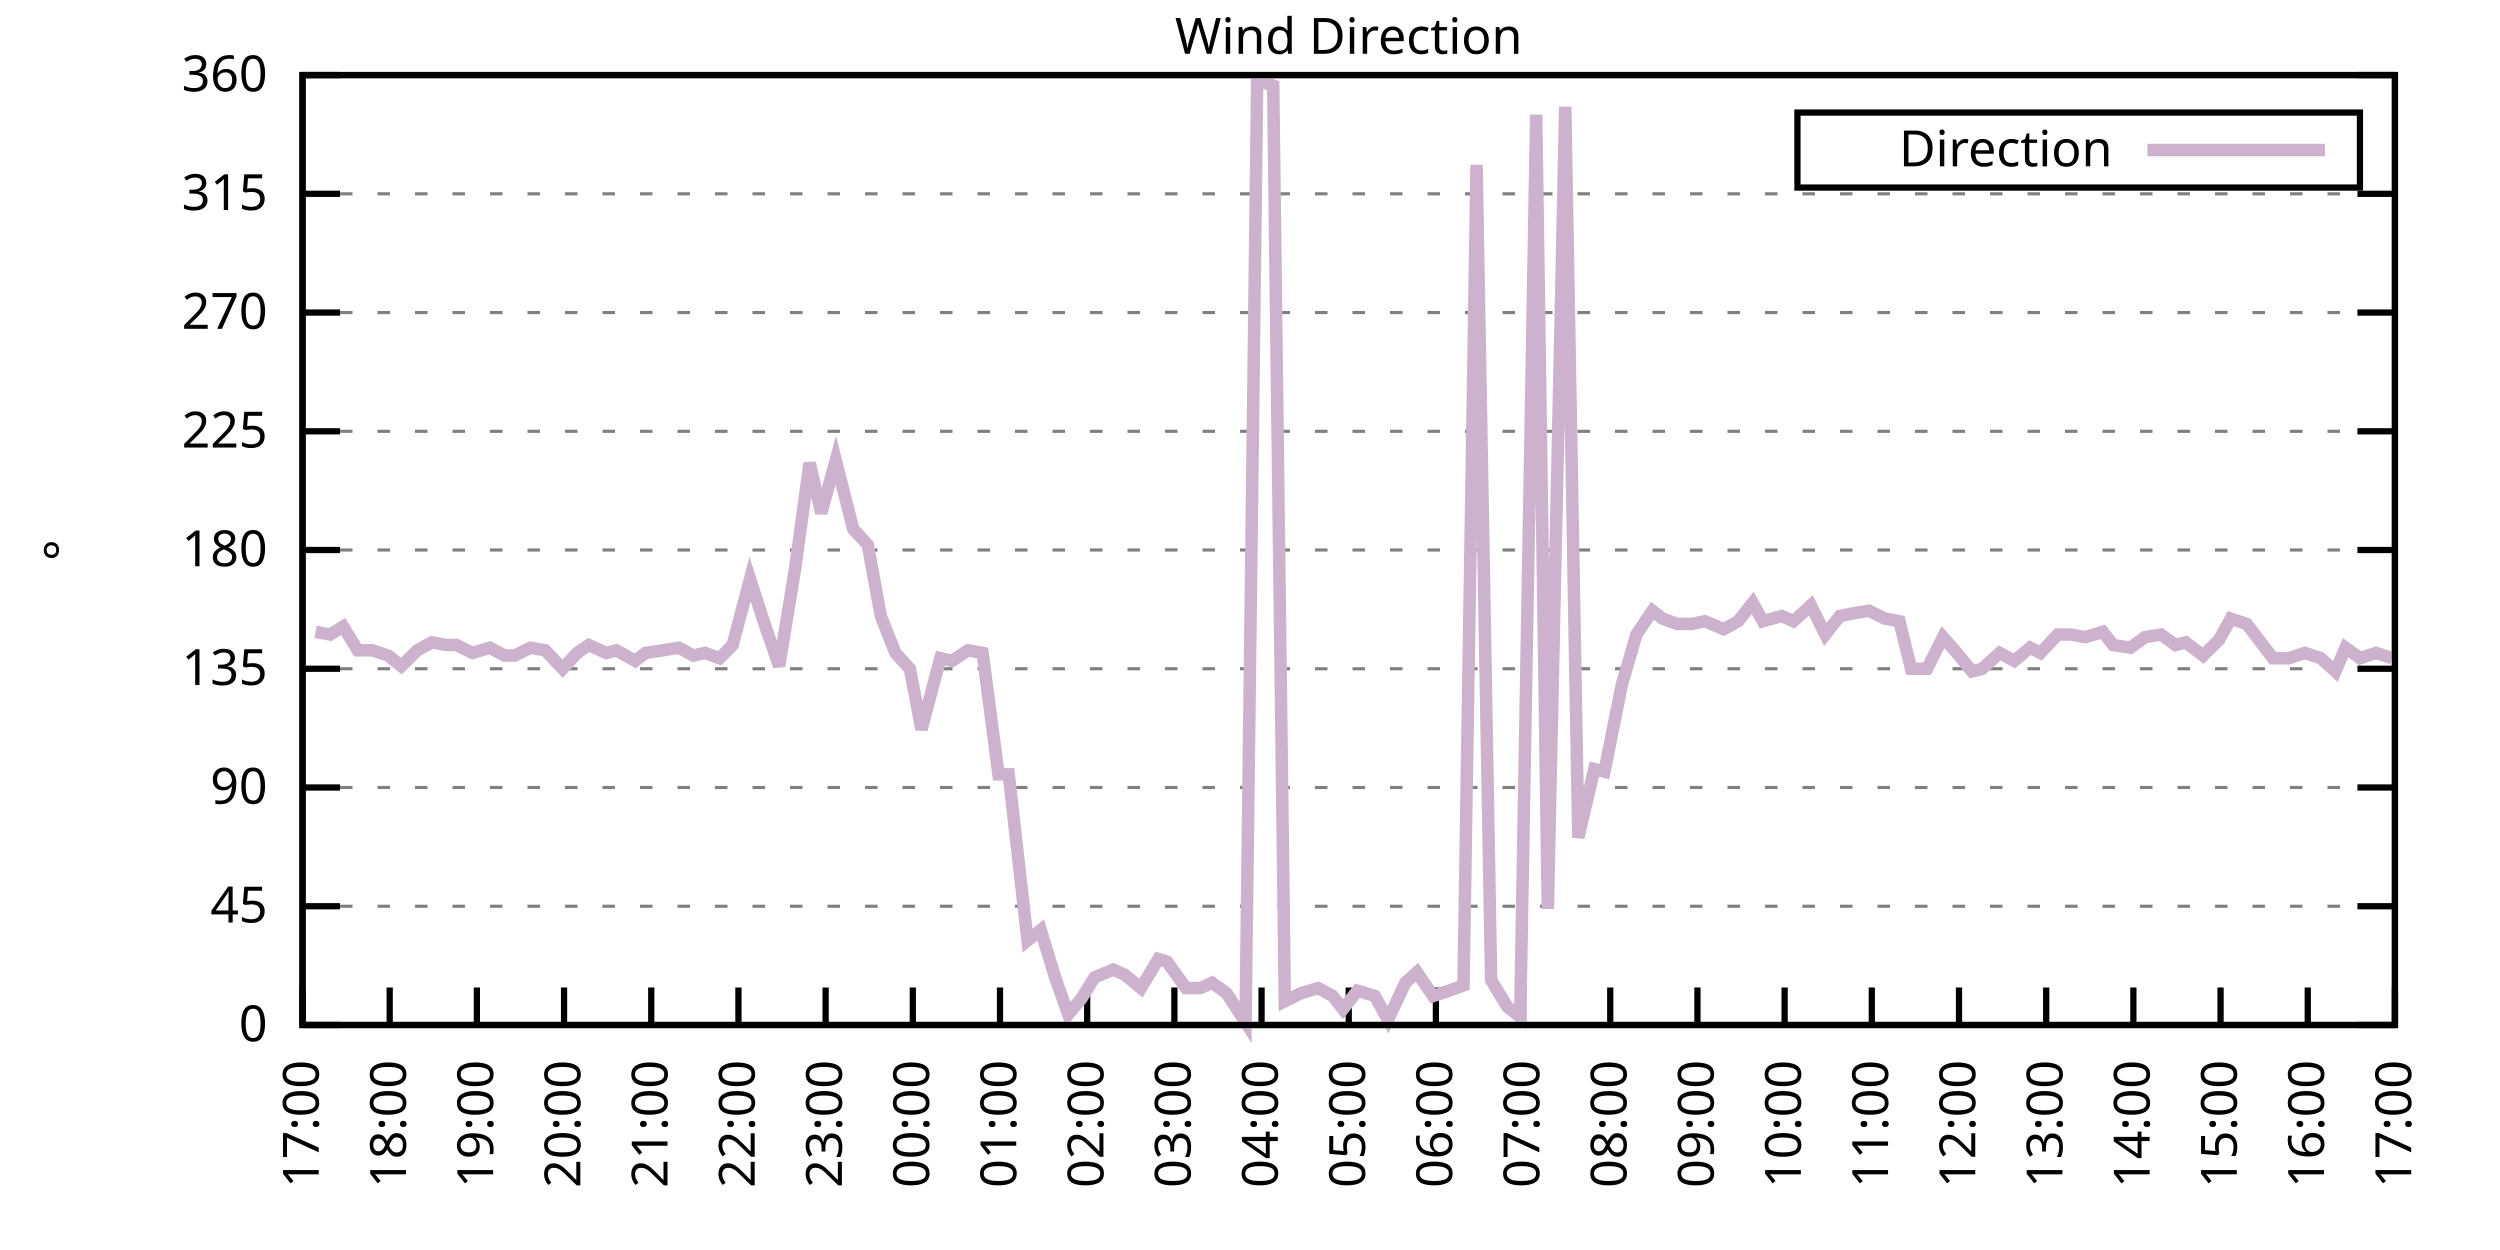
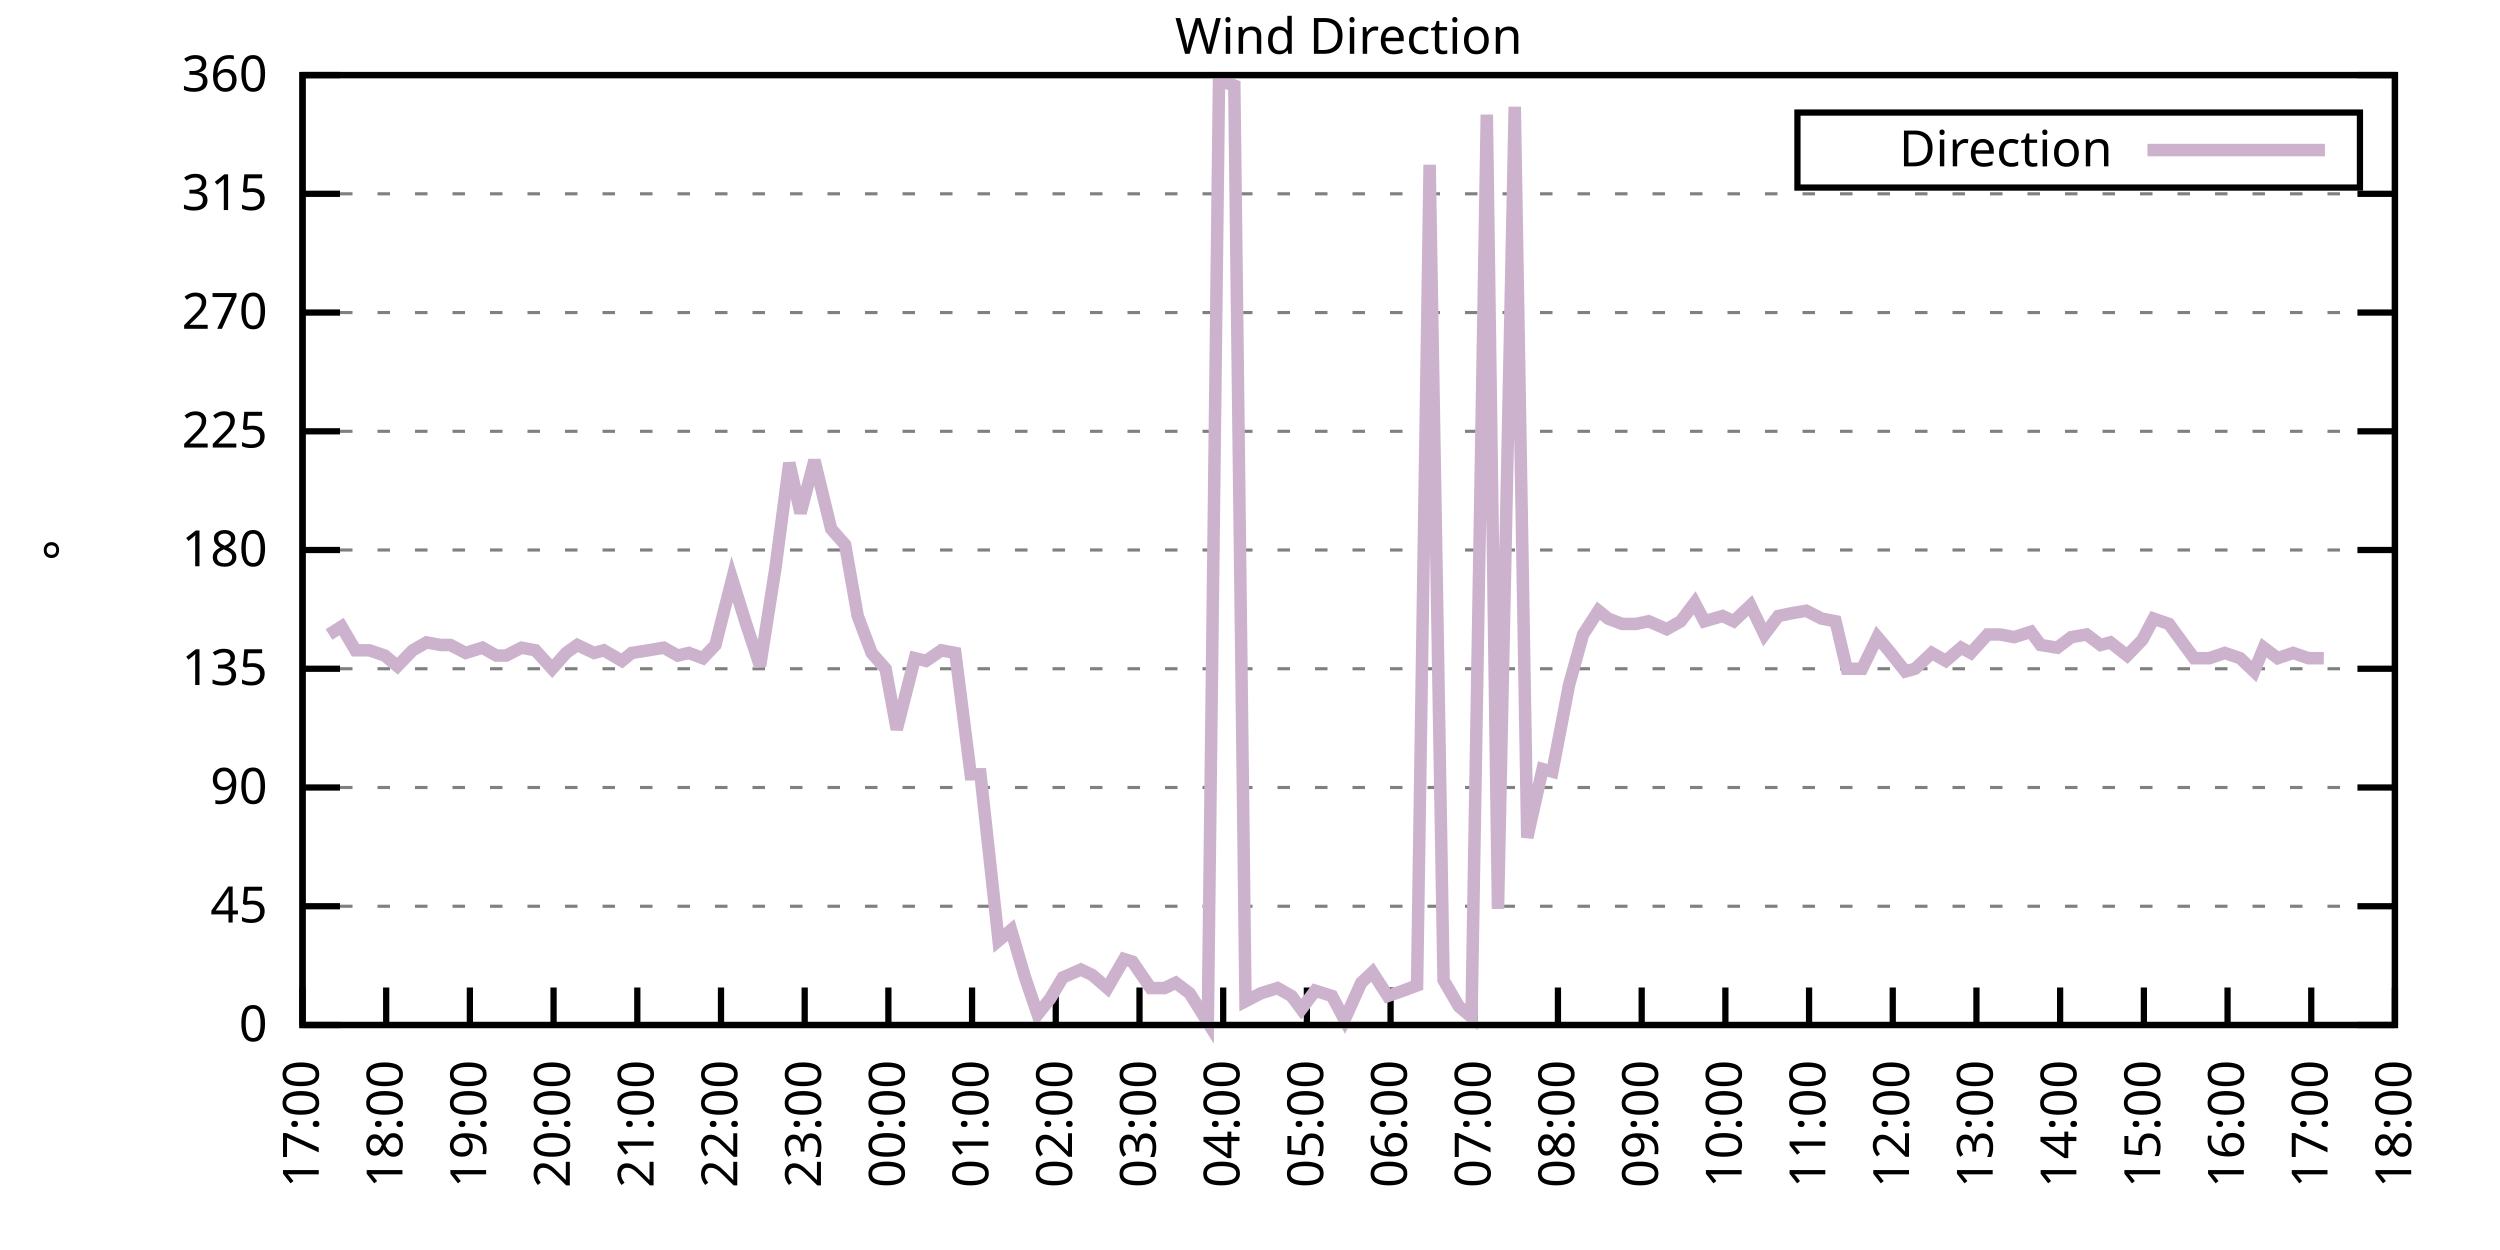
<svg xmlns="http://www.w3.org/2000/svg" xmlns:xlink="http://www.w3.org/1999/xlink" width="400" height="200" viewBox="0 0 400 200">
  <g id="gnuplot_canvas">
    <rect x="0" y="0" width="400" height="200" fill="none" />
    <defs>
      <circle id="gpDot" r="0.5" stroke-width="0.5" stroke="currentColor" />
      <path id="gpPt0" stroke-width="0.333" stroke="currentColor" d="M-1,0 h2 M0,-1 v2" />
      <path id="gpPt1" stroke-width="0.333" stroke="currentColor" d="M-1,-1 L1,1 M1,-1 L-1,1" />
      <path id="gpPt2" stroke-width="0.333" stroke="currentColor" d="M-1,0 L1,0 M0,-1 L0,1 M-1,-1 L1,1 M-1,1 L1,-1" />
      <rect id="gpPt3" stroke-width="0.333" stroke="currentColor" x="-1" y="-1" width="2" height="2" />
      <rect id="gpPt4" stroke-width="0.333" stroke="currentColor" fill="currentColor" x="-1" y="-1" width="2" height="2" />
      <circle id="gpPt5" stroke-width="0.333" stroke="currentColor" cx="0" cy="0" r="1" />
      <use xlink:href="#gpPt5" id="gpPt6" fill="currentColor" stroke="none" />
      <path id="gpPt7" stroke-width="0.333" stroke="currentColor" d="M0,-1.33 L-1.33,0.67 L1.33,0.67 z" />
      <use xlink:href="#gpPt7" id="gpPt8" fill="currentColor" stroke="none" />
      <use xlink:href="#gpPt7" id="gpPt9" stroke="currentColor" transform="rotate(180)" />
      <use xlink:href="#gpPt9" id="gpPt10" fill="currentColor" stroke="none" />
      <use xlink:href="#gpPt3" id="gpPt11" stroke="currentColor" transform="rotate(45)" />
      <use xlink:href="#gpPt11" id="gpPt12" fill="currentColor" stroke="none" />
      <path id="gpPt13" stroke-width="0.333" stroke="currentColor" d="M0,1.330 L1.265,0.411 L0.782,-1.067 L-0.782,-1.076 L-1.265,0.411 z" />
      <use xlink:href="#gpPt13" id="gpPt14" fill="currentColor" stroke="none" />
      <filter id="textbox" filterUnits="objectBoundingBox" x="0" y="0" height="1" width="1">
        <feFlood flood-color="white" flood-opacity="1" result="bgnd" />
        <feComposite in="SourceGraphic" in2="bgnd" operator="atop" />
      </filter>
      <filter id="greybox" filterUnits="objectBoundingBox" x="0" y="0" height="1" width="1">
        <feFlood flood-color="lightgrey" flood-opacity="1" result="grey" />
        <feComposite in="SourceGraphic" in2="grey" operator="atop" />
      </filter>
    </defs>
    <g fill="none" color="white" stroke="currentColor" stroke-width="1.00" stroke-linecap="butt" stroke-linejoin="miter">
</g>
    <g fill="none" color="black" stroke="currentColor" stroke-width="1.00" stroke-linecap="butt" stroke-linejoin="miter">
      <g stroke="none" shape-rendering="crispEdges">
        <polygon fill="rgb(255, 255, 255)" points="48.40,164.00 383.18,164.00 383.18,12.02 48.40,12.02 " />
      </g>
    </g>
    <g fill="none" color="black" stroke="currentColor" stroke-width="1.00" stroke-linecap="butt" stroke-linejoin="miter">
</g>
    <g fill="none" color="black" stroke="black" stroke-width="0.50" stroke-linecap="butt" stroke-linejoin="miter">
</g>
    <g fill="none" color="gray" stroke="currentColor" stroke-width="0.50" stroke-linecap="butt" stroke-linejoin="miter">
      <path stroke="gray" stroke-dasharray="2,4" class="gridline" d="M48.40,164.00 L383.19,164.00  " />
    </g>
    <g fill="none" color="gray" stroke="gray" stroke-width="1.00" stroke-linecap="butt" stroke-linejoin="miter">
</g>
    <g fill="none" color="black" stroke="currentColor" stroke-width="1.00" stroke-linecap="butt" stroke-linejoin="miter">
      <path stroke="black" d="M48.40,164.00 L54.40,164.00 M383.19,164.00 L377.19,164.00  " />
      <g transform="translate(42.80,166.60)" stroke="none" fill="black" font-family="Sans" font-size="8.00" text-anchor="end">
        <text>
          <tspan font-family="Sans"> 0</tspan>
        </text>
      </g>
    </g>
    <g fill="none" color="black" stroke="currentColor" stroke-width="1.00" stroke-linecap="butt" stroke-linejoin="miter">
</g>
    <g fill="none" color="black" stroke="black" stroke-width="0.50" stroke-linecap="butt" stroke-linejoin="miter">
</g>
    <g fill="none" color="gray" stroke="currentColor" stroke-width="0.50" stroke-linecap="butt" stroke-linejoin="miter">
      <path stroke="gray" stroke-dasharray="2,4" class="gridline" d="M48.40,145.00 L383.19,145.00  " />
    </g>
    <g fill="none" color="gray" stroke="gray" stroke-width="1.00" stroke-linecap="butt" stroke-linejoin="miter">
</g>
    <g fill="none" color="black" stroke="currentColor" stroke-width="1.00" stroke-linecap="butt" stroke-linejoin="miter">
      <path stroke="black" d="M48.40,145.00 L54.40,145.00 M383.19,145.00 L377.19,145.00  " />
      <g transform="translate(42.80,147.60)" stroke="none" fill="black" font-family="Sans" font-size="8.00" text-anchor="end">
        <text>
          <tspan font-family="Sans"> 45</tspan>
        </text>
      </g>
    </g>
    <g fill="none" color="black" stroke="currentColor" stroke-width="1.00" stroke-linecap="butt" stroke-linejoin="miter">
</g>
    <g fill="none" color="black" stroke="black" stroke-width="0.50" stroke-linecap="butt" stroke-linejoin="miter">
</g>
    <g fill="none" color="gray" stroke="currentColor" stroke-width="0.50" stroke-linecap="butt" stroke-linejoin="miter">
      <path stroke="gray" stroke-dasharray="2,4" class="gridline" d="M48.40,126.00 L383.19,126.00  " />
    </g>
    <g fill="none" color="gray" stroke="gray" stroke-width="1.00" stroke-linecap="butt" stroke-linejoin="miter">
</g>
    <g fill="none" color="black" stroke="currentColor" stroke-width="1.00" stroke-linecap="butt" stroke-linejoin="miter">
      <path stroke="black" d="M48.40,126.00 L54.40,126.00 M383.19,126.00 L377.19,126.00  " />
      <g transform="translate(42.80,128.60)" stroke="none" fill="black" font-family="Sans" font-size="8.00" text-anchor="end">
        <text>
          <tspan font-family="Sans"> 90</tspan>
        </text>
      </g>
    </g>
    <g fill="none" color="black" stroke="currentColor" stroke-width="1.00" stroke-linecap="butt" stroke-linejoin="miter">
</g>
    <g fill="none" color="black" stroke="black" stroke-width="0.50" stroke-linecap="butt" stroke-linejoin="miter">
</g>
    <g fill="none" color="gray" stroke="currentColor" stroke-width="0.50" stroke-linecap="butt" stroke-linejoin="miter">
      <path stroke="gray" stroke-dasharray="2,4" class="gridline" d="M48.40,107.00 L383.19,107.00  " />
    </g>
    <g fill="none" color="gray" stroke="gray" stroke-width="1.00" stroke-linecap="butt" stroke-linejoin="miter">
</g>
    <g fill="none" color="black" stroke="currentColor" stroke-width="1.00" stroke-linecap="butt" stroke-linejoin="miter">
      <path stroke="black" d="M48.40,107.00 L54.40,107.00 M383.19,107.00 L377.19,107.00  " />
      <g transform="translate(42.80,109.60)" stroke="none" fill="black" font-family="Sans" font-size="8.00" text-anchor="end">
        <text>
          <tspan font-family="Sans"> 135</tspan>
        </text>
      </g>
    </g>
    <g fill="none" color="black" stroke="currentColor" stroke-width="1.00" stroke-linecap="butt" stroke-linejoin="miter">
</g>
    <g fill="none" color="black" stroke="black" stroke-width="0.50" stroke-linecap="butt" stroke-linejoin="miter">
</g>
    <g fill="none" color="gray" stroke="currentColor" stroke-width="0.50" stroke-linecap="butt" stroke-linejoin="miter">
      <path stroke="gray" stroke-dasharray="2,4" class="gridline" d="M48.40,88.00 L383.19,88.00  " />
    </g>
    <g fill="none" color="gray" stroke="gray" stroke-width="1.00" stroke-linecap="butt" stroke-linejoin="miter">
</g>
    <g fill="none" color="black" stroke="currentColor" stroke-width="1.00" stroke-linecap="butt" stroke-linejoin="miter">
      <path stroke="black" d="M48.40,88.00 L54.40,88.00 M383.19,88.00 L377.19,88.00  " />
      <g transform="translate(42.80,90.60)" stroke="none" fill="black" font-family="Sans" font-size="8.00" text-anchor="end">
        <text>
          <tspan font-family="Sans"> 180</tspan>
        </text>
      </g>
    </g>
    <g fill="none" color="black" stroke="currentColor" stroke-width="1.00" stroke-linecap="butt" stroke-linejoin="miter">
</g>
    <g fill="none" color="black" stroke="black" stroke-width="0.50" stroke-linecap="butt" stroke-linejoin="miter">
</g>
    <g fill="none" color="gray" stroke="currentColor" stroke-width="0.50" stroke-linecap="butt" stroke-linejoin="miter">
      <path stroke="gray" stroke-dasharray="2,4" class="gridline" d="M48.40,69.01 L383.19,69.01  " />
    </g>
    <g fill="none" color="gray" stroke="gray" stroke-width="1.00" stroke-linecap="butt" stroke-linejoin="miter">
</g>
    <g fill="none" color="black" stroke="currentColor" stroke-width="1.00" stroke-linecap="butt" stroke-linejoin="miter">
      <path stroke="black" d="M48.40,69.01 L54.40,69.01 M383.19,69.01 L377.19,69.01  " />
      <g transform="translate(42.80,71.61)" stroke="none" fill="black" font-family="Sans" font-size="8.00" text-anchor="end">
        <text>
          <tspan font-family="Sans"> 225</tspan>
        </text>
      </g>
    </g>
    <g fill="none" color="black" stroke="currentColor" stroke-width="1.00" stroke-linecap="butt" stroke-linejoin="miter">
</g>
    <g fill="none" color="black" stroke="black" stroke-width="0.50" stroke-linecap="butt" stroke-linejoin="miter">
</g>
    <g fill="none" color="gray" stroke="currentColor" stroke-width="0.50" stroke-linecap="butt" stroke-linejoin="miter">
      <path stroke="gray" stroke-dasharray="2,4" class="gridline" d="M48.40,50.01 L383.19,50.01  " />
    </g>
    <g fill="none" color="gray" stroke="gray" stroke-width="1.00" stroke-linecap="butt" stroke-linejoin="miter">
</g>
    <g fill="none" color="black" stroke="currentColor" stroke-width="1.00" stroke-linecap="butt" stroke-linejoin="miter">
      <path stroke="black" d="M48.40,50.01 L54.40,50.01 M383.19,50.01 L377.19,50.01  " />
      <g transform="translate(42.80,52.61)" stroke="none" fill="black" font-family="Sans" font-size="8.00" text-anchor="end">
        <text>
          <tspan font-family="Sans"> 270</tspan>
        </text>
      </g>
    </g>
    <g fill="none" color="black" stroke="currentColor" stroke-width="1.00" stroke-linecap="butt" stroke-linejoin="miter">
</g>
    <g fill="none" color="black" stroke="black" stroke-width="0.50" stroke-linecap="butt" stroke-linejoin="miter">
</g>
    <g fill="none" color="gray" stroke="currentColor" stroke-width="0.50" stroke-linecap="butt" stroke-linejoin="miter">
      <path stroke="gray" stroke-dasharray="2,4" class="gridline" d="M48.40,31.01 L383.19,31.01  " />
    </g>
    <g fill="none" color="gray" stroke="gray" stroke-width="1.00" stroke-linecap="butt" stroke-linejoin="miter">
</g>
    <g fill="none" color="black" stroke="currentColor" stroke-width="1.00" stroke-linecap="butt" stroke-linejoin="miter">
      <path stroke="black" d="M48.40,31.01 L54.40,31.01 M383.19,31.01 L377.19,31.01  " />
      <g transform="translate(42.80,33.61)" stroke="none" fill="black" font-family="Sans" font-size="8.00" text-anchor="end">
        <text>
          <tspan font-family="Sans"> 315</tspan>
        </text>
      </g>
    </g>
    <g fill="none" color="black" stroke="currentColor" stroke-width="1.00" stroke-linecap="butt" stroke-linejoin="miter">
</g>
    <g fill="none" color="black" stroke="black" stroke-width="0.50" stroke-linecap="butt" stroke-linejoin="miter">
</g>
    <g fill="none" color="gray" stroke="currentColor" stroke-width="0.50" stroke-linecap="butt" stroke-linejoin="miter">
      <path stroke="gray" stroke-dasharray="2,4" class="gridline" d="M48.40,12.01 L383.19,12.01  " />
    </g>
    <g fill="none" color="gray" stroke="gray" stroke-width="1.00" stroke-linecap="butt" stroke-linejoin="miter">
</g>
    <g fill="none" color="black" stroke="currentColor" stroke-width="1.00" stroke-linecap="butt" stroke-linejoin="miter">
      <path stroke="black" d="M48.40,12.01 L54.40,12.01 M383.19,12.01 L377.19,12.01  " />
      <g transform="translate(42.80,14.61)" stroke="none" fill="black" font-family="Sans" font-size="8.00" text-anchor="end">
        <text>
          <tspan font-family="Sans"> 360</tspan>
        </text>
      </g>
    </g>
    <g fill="none" color="black" stroke="currentColor" stroke-width="1.00" stroke-linecap="butt" stroke-linejoin="miter">
      <path stroke="black" d="M48.40,164.00 L48.40,158.00  " />
      <g transform="translate(51.00,169.60) rotate(270.00)" stroke="none" fill="black" font-family="Sans" font-size="8.00" text-anchor="end">
        <text>
          <tspan font-family="Sans">17:00</tspan>
        </text>
      </g>
    </g>
    <g fill="none" color="black" stroke="currentColor" stroke-width="1.00" stroke-linecap="butt" stroke-linejoin="miter">
-       <path stroke="black" d="M62.35,164.00 L62.35,158.00  " />
-       <g transform="translate(64.95,169.60) rotate(270.00)" stroke="none" fill="black" font-family="Sans" font-size="8.00" text-anchor="end">
+       <path stroke="black" d="M61.79,164.00 L61.79,158.00  " />
+       <g transform="translate(64.39,169.60) rotate(270.00)" stroke="none" fill="black" font-family="Sans" font-size="8.00" text-anchor="end">
        <text>
          <tspan font-family="Sans">18:00</tspan>
        </text>
      </g>
    </g>
    <g fill="none" color="black" stroke="currentColor" stroke-width="1.00" stroke-linecap="butt" stroke-linejoin="miter">
-       <path stroke="black" d="M76.30,164.00 L76.30,158.00  " />
-       <g transform="translate(78.90,169.60) rotate(270.00)" stroke="none" fill="black" font-family="Sans" font-size="8.00" text-anchor="end">
+       <path stroke="black" d="M75.18,164.00 L75.18,158.00  " />
+       <g transform="translate(77.78,169.60) rotate(270.00)" stroke="none" fill="black" font-family="Sans" font-size="8.00" text-anchor="end">
        <text>
          <tspan font-family="Sans">19:00</tspan>
        </text>
      </g>
    </g>
    <g fill="none" color="black" stroke="currentColor" stroke-width="1.00" stroke-linecap="butt" stroke-linejoin="miter">
-       <path stroke="black" d="M90.25,164.00 L90.25,158.00  " />
-       <g transform="translate(92.85,169.60) rotate(270.00)" stroke="none" fill="black" font-family="Sans" font-size="8.00" text-anchor="end">
+       <path stroke="black" d="M88.57,164.00 L88.57,158.00  " />
+       <g transform="translate(91.17,169.60) rotate(270.00)" stroke="none" fill="black" font-family="Sans" font-size="8.00" text-anchor="end">
        <text>
          <tspan font-family="Sans">20:00</tspan>
        </text>
      </g>
    </g>
    <g fill="none" color="black" stroke="currentColor" stroke-width="1.00" stroke-linecap="butt" stroke-linejoin="miter">
-       <path stroke="black" d="M104.20,164.00 L104.20,158.00  " />
-       <g transform="translate(106.80,169.60) rotate(270.00)" stroke="none" fill="black" font-family="Sans" font-size="8.00" text-anchor="end">
+       <path stroke="black" d="M101.97,164.00 L101.97,158.00  " />
+       <g transform="translate(104.57,169.60) rotate(270.00)" stroke="none" fill="black" font-family="Sans" font-size="8.00" text-anchor="end">
        <text>
          <tspan font-family="Sans">21:00</tspan>
        </text>
      </g>
    </g>
    <g fill="none" color="black" stroke="currentColor" stroke-width="1.00" stroke-linecap="butt" stroke-linejoin="miter">
-       <path stroke="black" d="M118.15,164.00 L118.15,158.00  " />
-       <g transform="translate(120.75,169.60) rotate(270.00)" stroke="none" fill="black" font-family="Sans" font-size="8.00" text-anchor="end">
+       <path stroke="black" d="M115.36,164.00 L115.36,158.00  " />
+       <g transform="translate(117.96,169.60) rotate(270.00)" stroke="none" fill="black" font-family="Sans" font-size="8.00" text-anchor="end">
        <text>
          <tspan font-family="Sans">22:00</tspan>
        </text>
      </g>
    </g>
    <g fill="none" color="black" stroke="currentColor" stroke-width="1.00" stroke-linecap="butt" stroke-linejoin="miter">
-       <path stroke="black" d="M132.10,164.00 L132.10,158.00  " />
-       <g transform="translate(134.70,169.60) rotate(270.00)" stroke="none" fill="black" font-family="Sans" font-size="8.00" text-anchor="end">
+       <path stroke="black" d="M128.75,164.00 L128.75,158.00  " />
+       <g transform="translate(131.35,169.60) rotate(270.00)" stroke="none" fill="black" font-family="Sans" font-size="8.00" text-anchor="end">
        <text>
          <tspan font-family="Sans">23:00</tspan>
        </text>
      </g>
    </g>
    <g fill="none" color="black" stroke="currentColor" stroke-width="1.00" stroke-linecap="butt" stroke-linejoin="miter">
-       <path stroke="black" d="M146.05,164.00 L146.05,158.00  " />
-       <g transform="translate(148.65,169.60) rotate(270.00)" stroke="none" fill="black" font-family="Sans" font-size="8.00" text-anchor="end">
+       <path stroke="black" d="M142.14,164.00 L142.14,158.00  " />
+       <g transform="translate(144.74,169.60) rotate(270.00)" stroke="none" fill="black" font-family="Sans" font-size="8.00" text-anchor="end">
        <text>
          <tspan font-family="Sans">00:00</tspan>
        </text>
      </g>
    </g>
    <g fill="none" color="black" stroke="currentColor" stroke-width="1.00" stroke-linecap="butt" stroke-linejoin="miter">
-       <path stroke="black" d="M160.00,164.00 L160.00,158.00  " />
-       <g transform="translate(162.60,169.60) rotate(270.00)" stroke="none" fill="black" font-family="Sans" font-size="8.00" text-anchor="end">
+       <path stroke="black" d="M155.53,164.00 L155.53,158.00  " />
+       <g transform="translate(158.13,169.60) rotate(270.00)" stroke="none" fill="black" font-family="Sans" font-size="8.00" text-anchor="end">
        <text>
          <tspan font-family="Sans">01:00</tspan>
        </text>
      </g>
    </g>
    <g fill="none" color="black" stroke="currentColor" stroke-width="1.00" stroke-linecap="butt" stroke-linejoin="miter">
-       <path stroke="black" d="M173.95,164.00 L173.95,158.00  " />
-       <g transform="translate(176.55,169.60) rotate(270.00)" stroke="none" fill="black" font-family="Sans" font-size="8.00" text-anchor="end">
+       <path stroke="black" d="M168.92,164.00 L168.92,158.00  " />
+       <g transform="translate(171.52,169.60) rotate(270.00)" stroke="none" fill="black" font-family="Sans" font-size="8.00" text-anchor="end">
        <text>
          <tspan font-family="Sans">02:00</tspan>
        </text>
      </g>
    </g>
    <g fill="none" color="black" stroke="currentColor" stroke-width="1.00" stroke-linecap="butt" stroke-linejoin="miter">
-       <path stroke="black" d="M187.90,164.00 L187.90,158.00  " />
-       <g transform="translate(190.50,169.60) rotate(270.00)" stroke="none" fill="black" font-family="Sans" font-size="8.00" text-anchor="end">
+       <path stroke="black" d="M182.32,164.00 L182.32,158.00  " />
+       <g transform="translate(184.92,169.60) rotate(270.00)" stroke="none" fill="black" font-family="Sans" font-size="8.00" text-anchor="end">
        <text>
          <tspan font-family="Sans">03:00</tspan>
        </text>
      </g>
    </g>
    <g fill="none" color="black" stroke="currentColor" stroke-width="1.00" stroke-linecap="butt" stroke-linejoin="miter">
-       <path stroke="black" d="M201.85,164.00 L201.85,158.00  " />
-       <g transform="translate(204.45,169.60) rotate(270.00)" stroke="none" fill="black" font-family="Sans" font-size="8.00" text-anchor="end">
+       <path stroke="black" d="M195.71,164.00 L195.71,158.00  " />
+       <g transform="translate(198.31,169.60) rotate(270.00)" stroke="none" fill="black" font-family="Sans" font-size="8.00" text-anchor="end">
        <text>
          <tspan font-family="Sans">04:00</tspan>
        </text>
      </g>
    </g>
    <g fill="none" color="black" stroke="currentColor" stroke-width="1.00" stroke-linecap="butt" stroke-linejoin="miter">
-       <path stroke="black" d="M215.80,164.00 L215.80,158.00  " />
-       <g transform="translate(218.40,169.60) rotate(270.00)" stroke="none" fill="black" font-family="Sans" font-size="8.00" text-anchor="end">
+       <path stroke="black" d="M209.10,164.00 L209.10,158.00  " />
+       <g transform="translate(211.70,169.60) rotate(270.00)" stroke="none" fill="black" font-family="Sans" font-size="8.00" text-anchor="end">
        <text>
          <tspan font-family="Sans">05:00</tspan>
        </text>
      </g>
    </g>
    <g fill="none" color="black" stroke="currentColor" stroke-width="1.00" stroke-linecap="butt" stroke-linejoin="miter">
-       <path stroke="black" d="M229.74,164.00 L229.74,158.00  " />
-       <g transform="translate(232.34,169.60) rotate(270.00)" stroke="none" fill="black" font-family="Sans" font-size="8.00" text-anchor="end">
+       <path stroke="black" d="M222.49,164.00 L222.49,158.00  " />
+       <g transform="translate(225.09,169.60) rotate(270.00)" stroke="none" fill="black" font-family="Sans" font-size="8.00" text-anchor="end">
        <text>
          <tspan font-family="Sans">06:00</tspan>
        </text>
      </g>
    </g>
    <g fill="none" color="black" stroke="currentColor" stroke-width="1.00" stroke-linecap="butt" stroke-linejoin="miter">
-       <path stroke="black" d="M243.69,164.00 L243.69,158.00  " />
-       <g transform="translate(246.29,169.60) rotate(270.00)" stroke="none" fill="black" font-family="Sans" font-size="8.00" text-anchor="end">
+       <path stroke="black" d="M235.88,164.00 L235.88,158.00  " />
+       <g transform="translate(238.48,169.60) rotate(270.00)" stroke="none" fill="black" font-family="Sans" font-size="8.00" text-anchor="end">
        <text>
          <tspan font-family="Sans">07:00</tspan>
        </text>
      </g>
    </g>
    <g fill="none" color="black" stroke="currentColor" stroke-width="1.00" stroke-linecap="butt" stroke-linejoin="miter">
-       <path stroke="black" d="M257.64,164.00 L257.64,158.00  " />
-       <g transform="translate(260.24,169.60) rotate(270.00)" stroke="none" fill="black" font-family="Sans" font-size="8.00" text-anchor="end">
+       <path stroke="black" d="M249.27,164.00 L249.27,158.00  " />
+       <g transform="translate(251.87,169.60) rotate(270.00)" stroke="none" fill="black" font-family="Sans" font-size="8.00" text-anchor="end">
        <text>
          <tspan font-family="Sans">08:00</tspan>
        </text>
      </g>
    </g>
    <g fill="none" color="black" stroke="currentColor" stroke-width="1.00" stroke-linecap="butt" stroke-linejoin="miter">
-       <path stroke="black" d="M271.59,164.00 L271.59,158.00  " />
-       <g transform="translate(274.19,169.60) rotate(270.00)" stroke="none" fill="black" font-family="Sans" font-size="8.00" text-anchor="end">
+       <path stroke="black" d="M262.67,164.00 L262.67,158.00  " />
+       <g transform="translate(265.27,169.60) rotate(270.00)" stroke="none" fill="black" font-family="Sans" font-size="8.00" text-anchor="end">
        <text>
          <tspan font-family="Sans">09:00</tspan>
        </text>
      </g>
    </g>
    <g fill="none" color="black" stroke="currentColor" stroke-width="1.00" stroke-linecap="butt" stroke-linejoin="miter">
-       <path stroke="black" d="M285.54,164.00 L285.54,158.00  " />
-       <g transform="translate(288.14,169.60) rotate(270.00)" stroke="none" fill="black" font-family="Sans" font-size="8.00" text-anchor="end">
+       <path stroke="black" d="M276.06,164.00 L276.06,158.00  " />
+       <g transform="translate(278.66,169.60) rotate(270.00)" stroke="none" fill="black" font-family="Sans" font-size="8.00" text-anchor="end">
        <text>
          <tspan font-family="Sans">10:00</tspan>
        </text>
      </g>
    </g>
    <g fill="none" color="black" stroke="currentColor" stroke-width="1.00" stroke-linecap="butt" stroke-linejoin="miter">
-       <path stroke="black" d="M299.49,164.00 L299.49,158.00  " />
-       <g transform="translate(302.09,169.60) rotate(270.00)" stroke="none" fill="black" font-family="Sans" font-size="8.00" text-anchor="end">
+       <path stroke="black" d="M289.45,164.00 L289.45,158.00  " />
+       <g transform="translate(292.05,169.60) rotate(270.00)" stroke="none" fill="black" font-family="Sans" font-size="8.00" text-anchor="end">
        <text>
          <tspan font-family="Sans">11:00</tspan>
        </text>
      </g>
    </g>
    <g fill="none" color="black" stroke="currentColor" stroke-width="1.00" stroke-linecap="butt" stroke-linejoin="miter">
-       <path stroke="black" d="M313.44,164.00 L313.44,158.00  " />
-       <g transform="translate(316.04,169.60) rotate(270.00)" stroke="none" fill="black" font-family="Sans" font-size="8.00" text-anchor="end">
+       <path stroke="black" d="M302.84,164.00 L302.84,158.00  " />
+       <g transform="translate(305.44,169.60) rotate(270.00)" stroke="none" fill="black" font-family="Sans" font-size="8.00" text-anchor="end">
        <text>
          <tspan font-family="Sans">12:00</tspan>
        </text>
      </g>
    </g>
    <g fill="none" color="black" stroke="currentColor" stroke-width="1.00" stroke-linecap="butt" stroke-linejoin="miter">
-       <path stroke="black" d="M327.39,164.00 L327.39,158.00  " />
-       <g transform="translate(329.99,169.60) rotate(270.00)" stroke="none" fill="black" font-family="Sans" font-size="8.00" text-anchor="end">
+       <path stroke="black" d="M316.23,164.00 L316.23,158.00  " />
+       <g transform="translate(318.83,169.60) rotate(270.00)" stroke="none" fill="black" font-family="Sans" font-size="8.00" text-anchor="end">
        <text>
          <tspan font-family="Sans">13:00</tspan>
        </text>
      </g>
    </g>
    <g fill="none" color="black" stroke="currentColor" stroke-width="1.00" stroke-linecap="butt" stroke-linejoin="miter">
-       <path stroke="black" d="M341.34,164.00 L341.34,158.00  " />
-       <g transform="translate(343.94,169.60) rotate(270.00)" stroke="none" fill="black" font-family="Sans" font-size="8.00" text-anchor="end">
+       <path stroke="black" d="M329.62,164.00 L329.62,158.00  " />
+       <g transform="translate(332.22,169.60) rotate(270.00)" stroke="none" fill="black" font-family="Sans" font-size="8.00" text-anchor="end">
        <text>
          <tspan font-family="Sans">14:00</tspan>
        </text>
      </g>
    </g>
    <g fill="none" color="black" stroke="currentColor" stroke-width="1.00" stroke-linecap="butt" stroke-linejoin="miter">
-       <path stroke="black" d="M355.29,164.00 L355.29,158.00  " />
-       <g transform="translate(357.89,169.60) rotate(270.00)" stroke="none" fill="black" font-family="Sans" font-size="8.00" text-anchor="end">
+       <path stroke="black" d="M343.02,164.00 L343.02,158.00  " />
+       <g transform="translate(345.62,169.60) rotate(270.00)" stroke="none" fill="black" font-family="Sans" font-size="8.00" text-anchor="end">
        <text>
          <tspan font-family="Sans">15:00</tspan>
        </text>
      </g>
    </g>
    <g fill="none" color="black" stroke="currentColor" stroke-width="1.00" stroke-linecap="butt" stroke-linejoin="miter">
-       <path stroke="black" d="M369.24,164.00 L369.24,158.00  " />
-       <g transform="translate(371.84,169.60) rotate(270.00)" stroke="none" fill="black" font-family="Sans" font-size="8.00" text-anchor="end">
+       <path stroke="black" d="M356.41,164.00 L356.41,158.00  " />
+       <g transform="translate(359.01,169.60) rotate(270.00)" stroke="none" fill="black" font-family="Sans" font-size="8.00" text-anchor="end">
        <text>
          <tspan font-family="Sans">16:00</tspan>
+         </text>
+       </g>
+     </g>
+     <g fill="none" color="black" stroke="currentColor" stroke-width="1.00" stroke-linecap="butt" stroke-linejoin="miter">
+       <path stroke="black" d="M369.80,164.00 L369.80,158.00  " />
+       <g transform="translate(372.40,169.60) rotate(270.00)" stroke="none" fill="black" font-family="Sans" font-size="8.00" text-anchor="end">
+         <text>
+           <tspan font-family="Sans">17:00</tspan>
        </text>
      </g>
    </g>
    <g fill="none" color="black" stroke="currentColor" stroke-width="1.00" stroke-linecap="butt" stroke-linejoin="miter">
      <path stroke="black" d="M383.19,164.00 L383.19,158.00  " />
      <g transform="translate(385.79,169.60) rotate(270.00)" stroke="none" fill="black" font-family="Sans" font-size="8.00" text-anchor="end">
        <text>
-           <tspan font-family="Sans">17:00</tspan>
+           <tspan font-family="Sans">18:00</tspan>
        </text>
      </g>
    </g>
    <g fill="none" color="black" stroke="currentColor" stroke-width="1.00" stroke-linecap="butt" stroke-linejoin="miter">
</g>
    <g fill="none" color="black" stroke="currentColor" stroke-width="1.00" stroke-linecap="butt" stroke-linejoin="miter">
      <path stroke="black" d="M48.40,12.01 L48.40,164.00 L383.19,164.00 L383.19,12.01 L48.40,12.01 Z  " />
    </g>
    <g fill="none" color="black" stroke="currentColor" stroke-width="1.00" stroke-linecap="butt" stroke-linejoin="miter">
</g>
    <g fill="none" color="black" stroke="currentColor" stroke-width="1.00" stroke-linecap="butt" stroke-linejoin="miter">
      <path stroke="black" d="M287.59,30.01 L287.59,18.01 L377.59,18.01 L377.59,30.01 L287.59,30.01 Z  " />
    </g>
    <g id="Wind_direction_plot_1">
      <g fill="none" color="white" stroke="black" stroke-width="2.00" stroke-linecap="butt" stroke-linejoin="miter">
</g>
      <g fill="none" color="black" stroke="currentColor" stroke-width="2.00" stroke-linecap="butt" stroke-linejoin="miter">
        <g transform="translate(337.99,26.61)" stroke="none" fill="black" font-family="Sans" font-size="8.00" text-anchor="end">
          <text>
            <tspan font-family="Sans">Direction</tspan>
          </text>
        </g>
      </g>
      <g fill="none" color="black" stroke="currentColor" stroke-width="2.00" stroke-linecap="butt" stroke-linejoin="miter">
-         <path stroke="rgb(204, 178, 204)" d="M343.59,24.01 L371.99,24.01 M50.49,101.09 L52.82,101.52 L54.91,100.25 L57.23,104.05 L59.56,104.05 L62.12,104.89   L64.21,106.58 L66.77,104.05 L69.09,102.78 L71.42,103.20 L73.04,103.20 L75.60,104.47 L78.39,103.63 L80.72,104.89   L82.34,104.89 L84.90,103.63 L87.23,104.05 L90.02,107.00 L92.34,104.47 L94.20,103.20 L96.99,104.47 L98.62,104.05   L101.64,105.74 L103.27,104.47 L106.06,104.05 L108.62,103.63 L110.94,104.89 L112.80,104.47 L115.13,105.31 L117.22,103.20   L120.01,92.65 L122.33,99.83 L124.66,106.58 L127.22,90.96 L129.54,74.07 L131.40,82.09 L133.72,73.65 L136.51,84.63   L138.84,87.16 L140.93,98.56 L143.26,104.47 L145.58,107.00 L147.44,116.71 L150.46,105.31 L152.32,105.74 L154.88,104.05   L157.21,104.47 L159.76,123.89 L161.39,123.89 L164.41,150.49 L166.51,148.80 L168.83,156.40 L170.92,162.31 L173.02,159.78   L175.11,156.40 L178.13,155.13 L179.99,155.98 L182.55,158.09 L185.34,153.45 L186.73,153.87 L189.76,158.09 L192.08,158.09   L193.94,157.24 L196.27,158.93 L199.29,163.58 L201.15,12.85 L203.71,13.70 L205.57,160.20 L208.12,158.93 L210.91,158.09   L213.24,159.36 L214.87,161.47 L217.19,158.51 L219.98,159.36 L222.07,163.16 L224.86,157.24 L226.72,155.56 L229.28,159.36   L231.84,158.51 L234.16,157.67 L236.25,26.36 L238.58,156.82 L241.14,161.04 L243.23,162.73 L245.79,18.34 L247.65,145.42   L250.44,17.08 L252.53,134.02 L255.09,123.05 L256.71,123.47 L259.50,109.54 L261.83,101.52 L264.39,97.72 L266.01,98.98   L268.34,99.83 L270.66,99.83 L272.76,99.40 L275.78,100.67 L278.10,99.40 L280.43,96.45 L282.06,99.40 L285.08,98.56   L286.94,99.40 L289.73,96.87 L292.05,101.52 L294.38,98.56 L296.47,98.14 L299.03,97.72 L301.58,98.98 L303.91,99.40   L305.77,107.00 L308.33,107.00 L310.88,101.94 L312.74,104.05 L315.53,107.43 L317.16,107.00 L319.95,104.47 L322.28,105.74   L324.83,103.63 L326.46,104.47 L329.25,101.52 L331.34,101.52 L333.67,101.94 L336.46,101.09 L338.09,103.20 L340.88,103.63   L343.20,101.94 L345.76,101.52 L348.08,103.20 L349.71,102.78 L352.50,104.89 L355.06,102.36 L356.92,98.98 L359.48,99.83   L363.66,105.31 L366.22,105.31 L368.78,104.47 L371.33,105.31 L373.66,107.43 L375.29,103.63 L377.61,105.31 L380.17,104.47   L382.73,105.31  " />
+         <path stroke="rgb(204, 178, 204)" d="M343.59,24.01 L371.99,24.01 M52.64,101.52 L54.65,100.25 L56.88,104.05 L59.11,104.05 L61.57,104.89 L63.58,106.58   L66.03,104.05 L68.26,102.78 L70.50,103.20 L72.06,103.20 L74.51,104.47 L77.19,103.63 L79.42,104.89 L80.99,104.89   L83.44,103.63 L85.67,104.05 L88.35,107.00 L90.58,104.47 L92.37,103.20 L95.05,104.47 L96.61,104.05 L99.51,105.74   L101.07,104.47 L103.75,104.05 L106.21,103.63 L108.44,104.89 L110.22,104.47 L112.46,105.31 L114.47,103.20 L117.14,92.65   L119.38,99.83 L121.61,106.58 L124.06,90.96 L126.29,74.07 L128.08,82.09 L130.31,73.65 L132.99,84.63 L135.22,87.16   L137.23,98.56 L139.46,104.47 L141.69,107.00 L143.48,116.71 L146.38,105.31 L148.17,105.74 L150.62,104.05 L152.85,104.47   L155.31,123.89 L156.87,123.89 L159.77,150.49 L161.78,148.80 L164.01,156.40 L166.02,162.31 L168.03,159.78 L170.04,156.40   L172.94,155.13 L174.73,155.98 L177.18,158.09 L179.86,153.45 L181.20,153.87 L184.10,158.09 L186.33,158.09 L188.12,157.24   L190.35,158.93 L193.25,163.58 L195.04,12.85 L197.49,13.70 L199.28,160.20 L201.73,158.93 L204.41,158.09 L206.64,159.36   L208.21,161.47 L210.44,158.51 L213.12,159.36 L215.13,163.16 L217.80,157.24 L219.59,155.56 L222.04,159.36 L224.50,158.51   L226.73,157.67 L228.74,26.36 L230.97,156.82 L233.43,161.04 L235.44,162.73 L237.89,18.34 L239.68,145.42 L242.36,17.08   L244.36,134.02 L246.82,123.05 L248.38,123.47 L251.06,109.54 L253.29,101.52 L255.75,97.72 L257.31,98.98 L259.54,99.83   L261.77,99.83 L263.78,99.40 L266.68,100.67 L268.92,99.40 L271.15,96.45 L272.71,99.40 L275.61,98.56 L277.40,99.40   L280.07,96.87 L282.31,101.52 L284.54,98.56 L286.55,98.14 L289.00,97.72 L291.46,98.98 L293.69,99.40 L295.48,107.00   L297.93,107.00 L300.39,101.94 L302.17,104.05 L304.85,107.43 L306.41,107.00 L309.09,104.47 L311.32,105.74 L313.78,103.63   L315.34,104.47 L318.02,101.52 L320.03,101.52 L322.26,101.94 L324.94,101.09 L326.50,103.20 L329.18,103.63 L331.41,101.94   L333.86,101.52 L336.10,103.20 L337.66,102.78 L340.34,104.89 L342.79,102.36 L344.58,98.98 L347.03,99.83 L351.05,105.31   L353.51,105.31 L355.96,104.47 L358.42,105.31 L360.65,107.43 L362.21,103.63 L364.44,105.31 L366.90,104.47 L369.35,105.31   L371.81,105.31  " />
      </g>
    </g>
    <g fill="none" color="black" stroke="currentColor" stroke-width="2.00" stroke-linecap="butt" stroke-linejoin="miter">
</g>
    <g fill="none" color="black" stroke="black" stroke-width="1.00" stroke-linecap="butt" stroke-linejoin="miter">
</g>
    <g fill="none" color="black" stroke="currentColor" stroke-width="1.00" stroke-linecap="butt" stroke-linejoin="miter">
      <path stroke="black" d="M48.40,12.01 L48.40,164.00 L383.19,164.00 L383.19,12.01 L48.40,12.01 Z  " />
      <g transform="translate(12.80,88.01) rotate(270.00)" stroke="none" fill="black" font-family="Sans" font-size="8.00" text-anchor="middle">
        <text>
          <tspan font-family="Sans">°</tspan>
        </text>
      </g>
    </g>
    <g fill="none" color="black" stroke="currentColor" stroke-width="1.00" stroke-linecap="butt" stroke-linejoin="miter">
</g>
    <g fill="none" color="black" stroke="currentColor" stroke-width="1.00" stroke-linecap="butt" stroke-linejoin="miter">
      <g transform="translate(215.79,8.61)" stroke="none" fill="black" font-family="Sans" font-size="8.00" text-anchor="middle">
        <text>
          <tspan font-family="Sans">Wind Direction</tspan>
        </text>
      </g>
    </g>
    <g fill="none" color="black" stroke="currentColor" stroke-width="1.00" stroke-linecap="butt" stroke-linejoin="miter">
</g>
  </g>
</svg>
